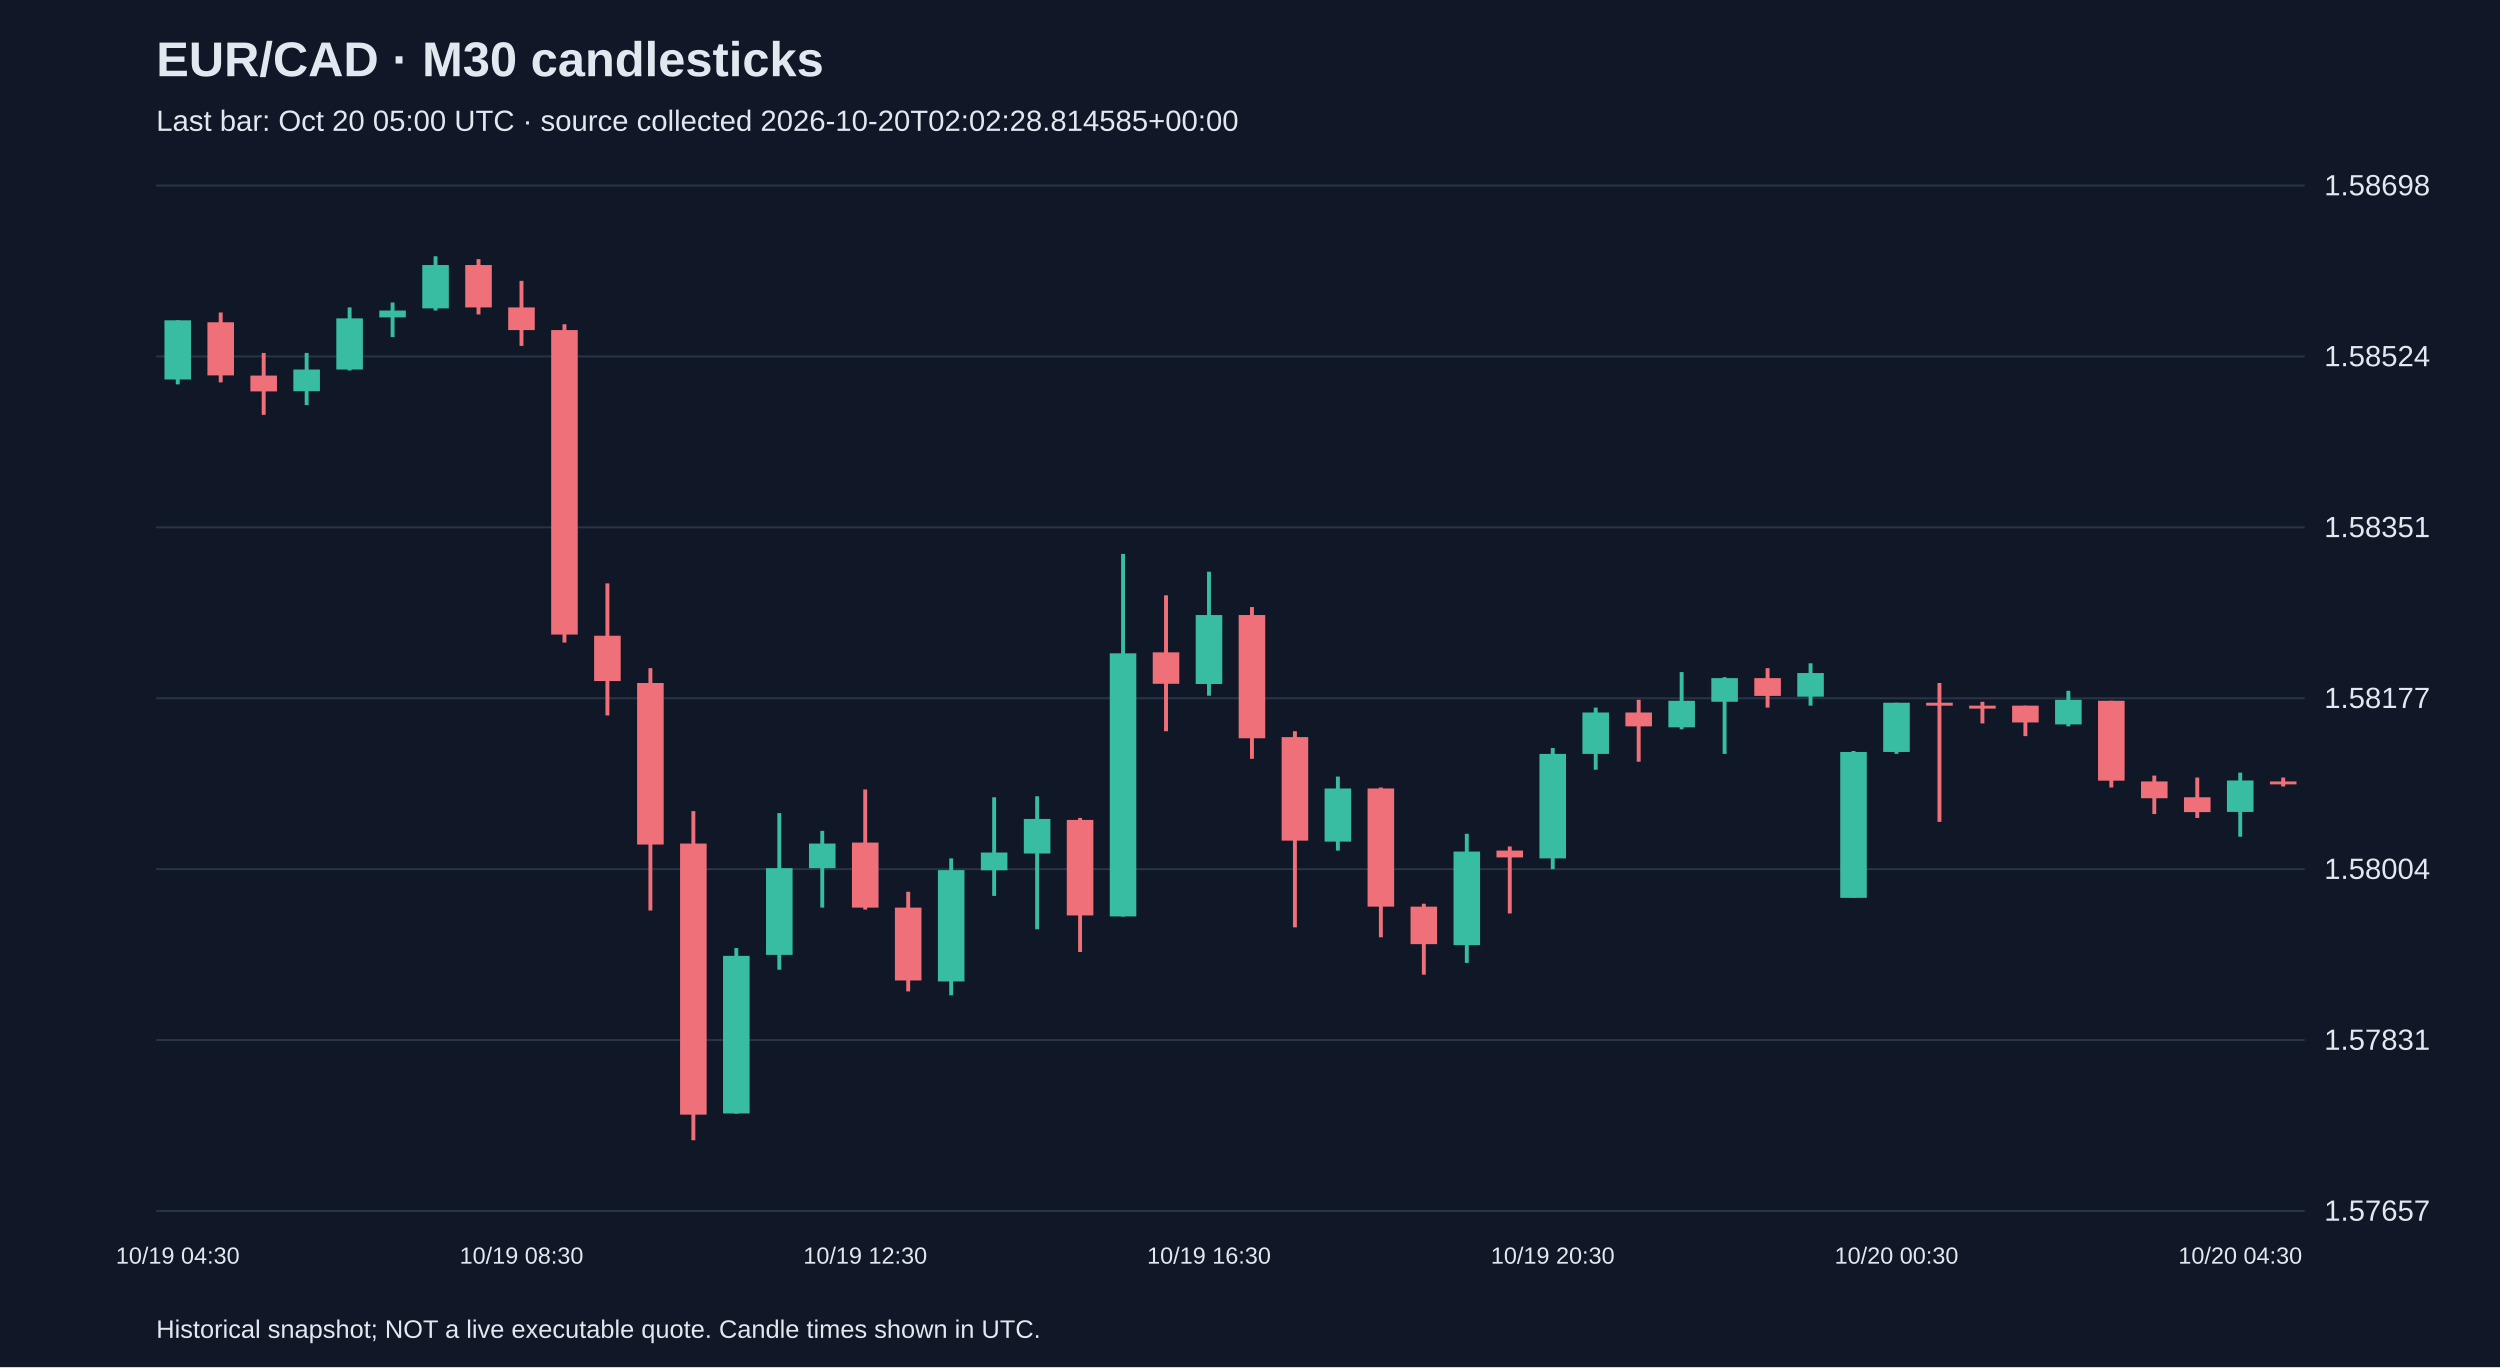
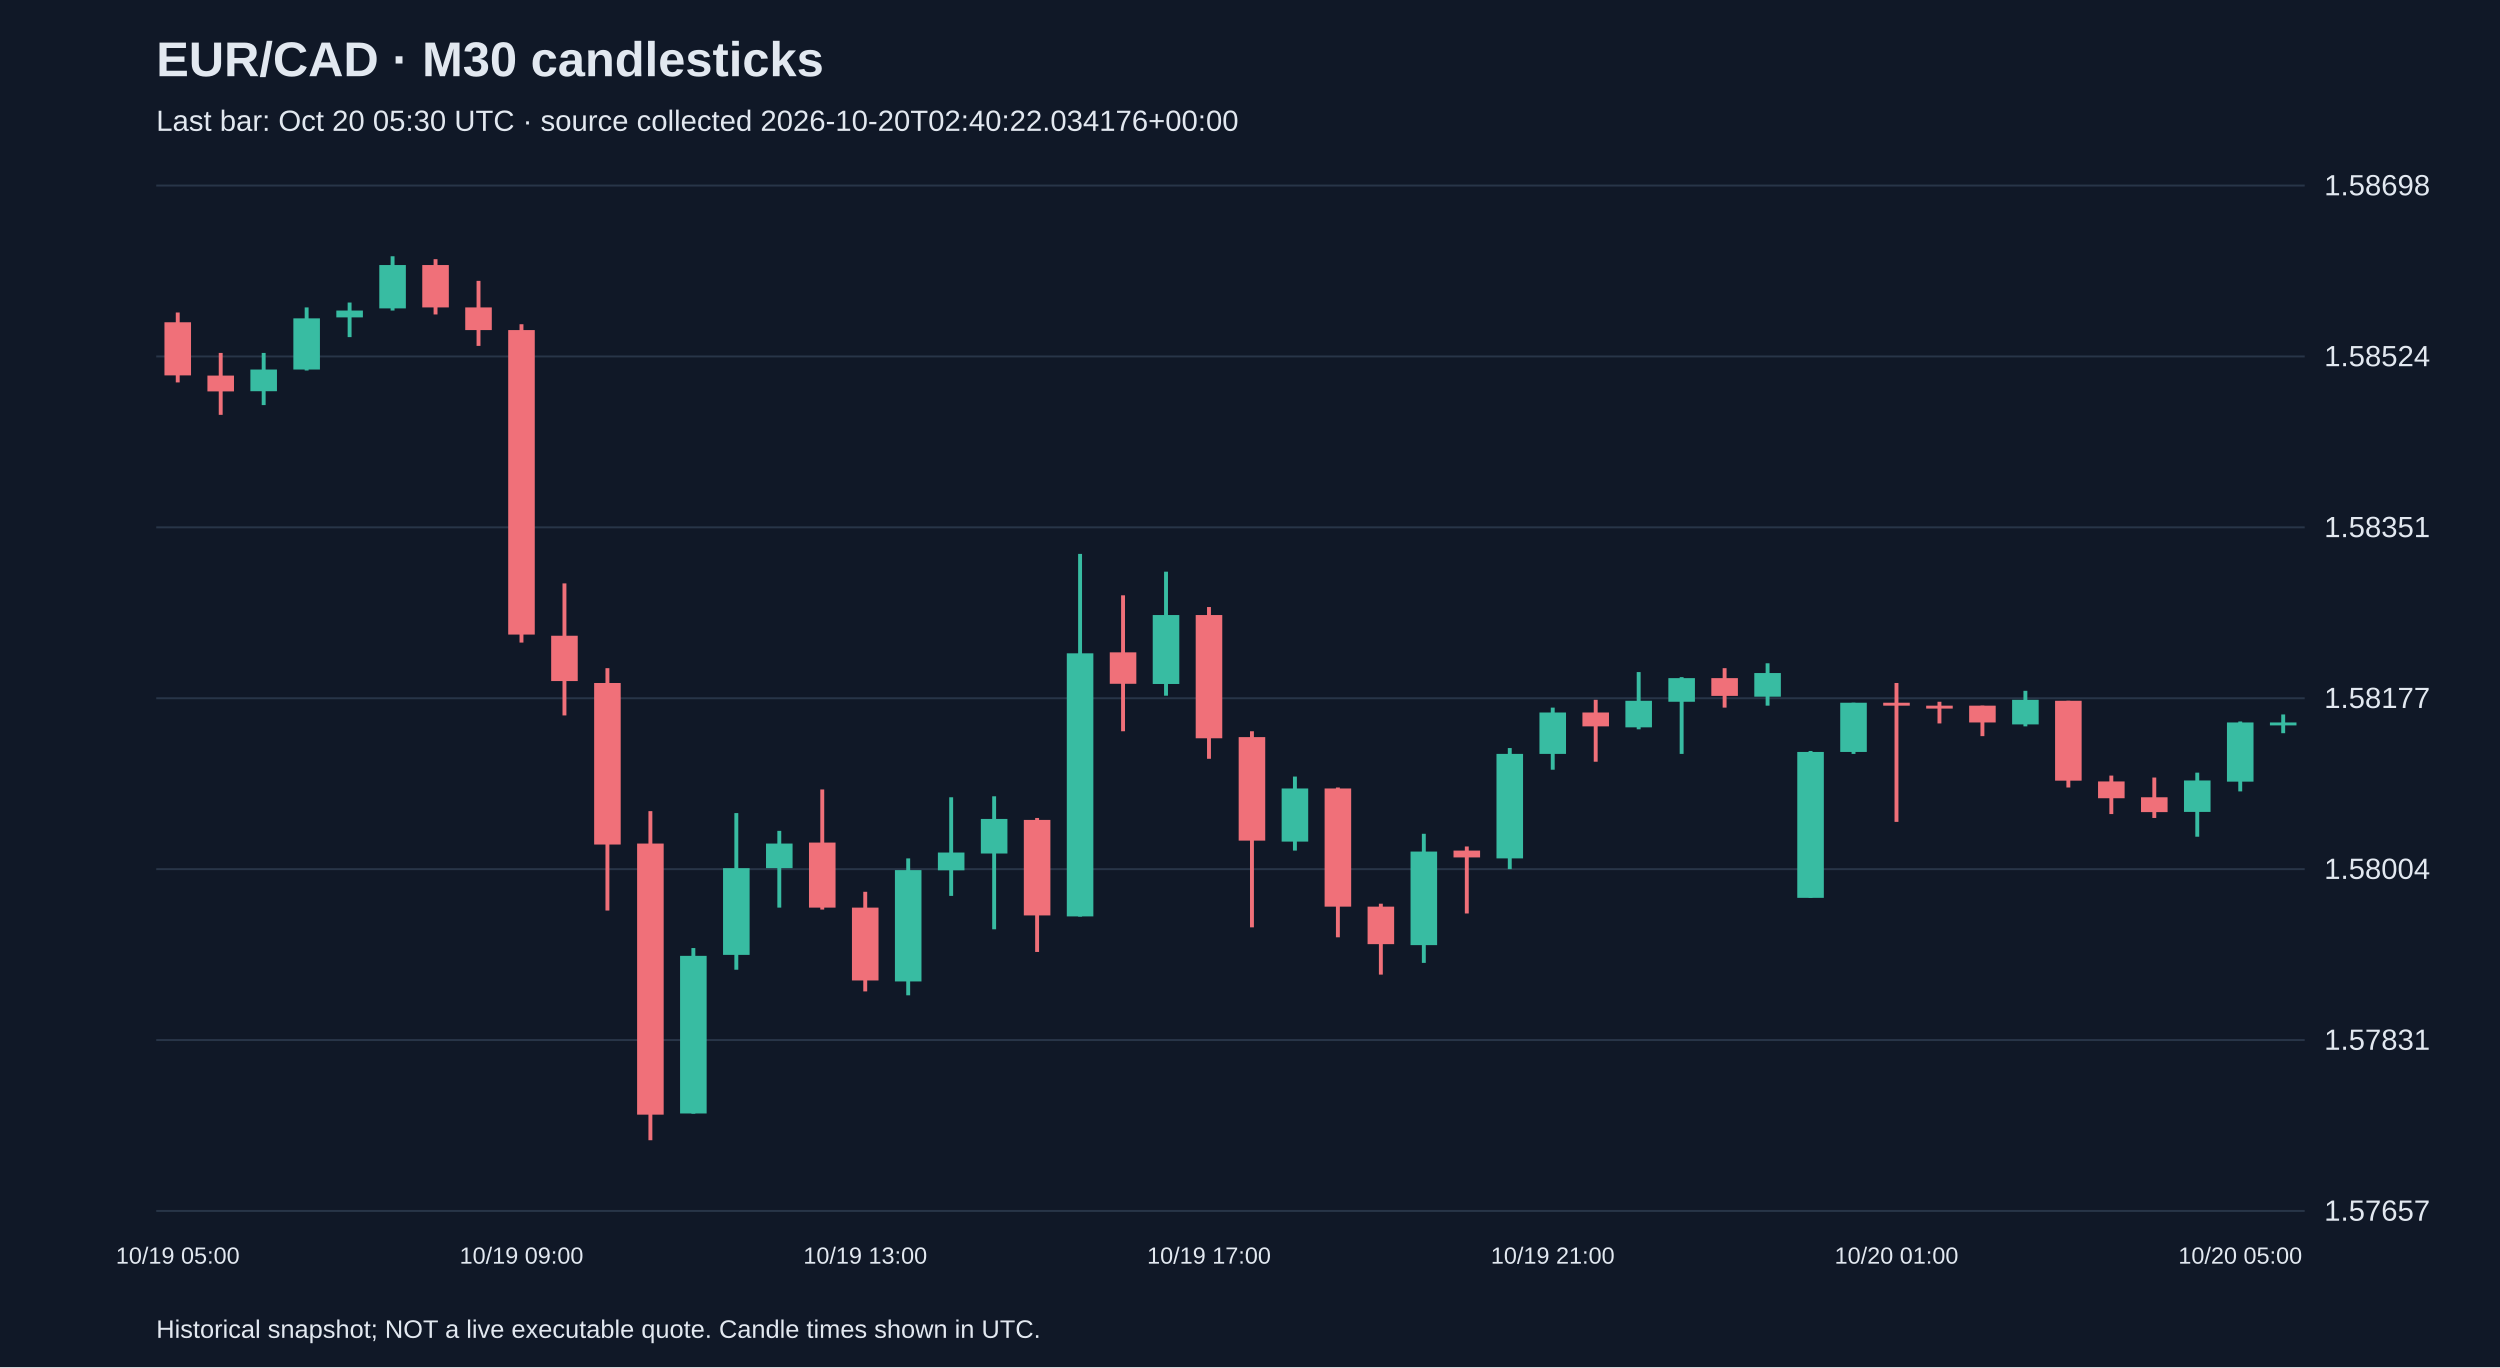
<svg xmlns="http://www.w3.org/2000/svg" viewBox="0 0 1280 700">
  <rect width="100%" height="100%" fill="#101827" />
  <style>text{font-family:Arial,sans-serif;fill:#e2e8f0}</style>
  <text x="80" y="39" font-size="25" font-weight="bold">EUR/CAD · M30 candlesticks</text>
-   <text x="80" y="67" font-size="15" fill="#a6b1c5">Last bar: Oct 20 05:00 UTC · source collected 2026-10-20T02:02:28.814585+00:00</text>
+   <text x="80" y="67" font-size="15" fill="#a6b1c5">Last bar: Oct 20 05:30 UTC · source collected 2026-10-20T02:40:22.034176+00:00</text>
  <line x1="80" y1="620.0" x2="1180" y2="620.0" stroke="#283548" />
  <text x="1190" y="625.0" font-size="15">1.57657</text>
  <line x1="80" y1="532.5" x2="1180" y2="532.5" stroke="#283548" />
  <text x="1190" y="537.5" font-size="15">1.57831</text>
  <line x1="80" y1="445.0" x2="1180" y2="445.0" stroke="#283548" />
  <text x="1190" y="450.0" font-size="15">1.58004</text>
  <line x1="80" y1="357.5" x2="1180" y2="357.5" stroke="#283548" />
  <text x="1190" y="362.5" font-size="15">1.58177</text>
  <line x1="80" y1="270.0" x2="1180" y2="270.0" stroke="#283548" />
  <text x="1190" y="275.0" font-size="15">1.58351</text>
  <line x1="80" y1="182.5" x2="1180" y2="182.5" stroke="#283548" />
  <text x="1190" y="187.5" font-size="15">1.58524</text>
  <line x1="80" y1="95.0" x2="1180" y2="95.0" stroke="#283548" />
  <text x="1190" y="100.0" font-size="15">1.58698</text>
-   <line x1="91.0" y1="164.0" x2="91.0" y2="196.8" stroke="#38bca2" stroke-width="2" />
-   <rect x="84.2" y="164.0" width="13.6" height="30.3" fill="#38bca2" />
-   <text x="91.0" y="647" text-anchor="middle" font-size="12">10/19 04:30</text>
-   <line x1="113.0" y1="160.0" x2="113.0" y2="195.8" stroke="#f07079" stroke-width="2" />
-   <rect x="106.2" y="165.0" width="13.6" height="27.2" fill="#f07079" />
-   <line x1="135.0" y1="180.7" x2="135.0" y2="212.4" stroke="#f07079" stroke-width="2" />
-   <rect x="128.2" y="192.3" width="13.6" height="8.1" fill="#f07079" />
-   <line x1="157.0" y1="180.7" x2="157.0" y2="207.4" stroke="#38bca2" stroke-width="2" />
-   <rect x="150.2" y="189.2" width="13.6" height="11.1" fill="#38bca2" />
-   <line x1="179.0" y1="157.4" x2="179.0" y2="189.7" stroke="#38bca2" stroke-width="2" />
-   <rect x="172.2" y="163.0" width="13.6" height="26.2" fill="#38bca2" />
-   <line x1="201.0" y1="154.9" x2="201.0" y2="172.6" stroke="#38bca2" stroke-width="2" />
-   <rect x="194.2" y="159.0" width="13.6" height="3.5" fill="#38bca2" />
-   <line x1="223.0" y1="131.2" x2="223.0" y2="159.0" stroke="#38bca2" stroke-width="2" />
-   <rect x="216.2" y="135.7" width="13.6" height="22.2" fill="#38bca2" />
-   <line x1="245.0" y1="132.7" x2="245.0" y2="161.0" stroke="#f07079" stroke-width="2" />
-   <rect x="238.2" y="135.7" width="13.6" height="21.7" fill="#f07079" />
-   <line x1="267.0" y1="143.8" x2="267.0" y2="177.1" stroke="#f07079" stroke-width="2" />
-   <rect x="260.2" y="157.4" width="13.6" height="11.6" fill="#f07079" />
-   <text x="267.0" y="647" text-anchor="middle" font-size="12">10/19 08:30</text>
-   <line x1="289.0" y1="166.0" x2="289.0" y2="329.0" stroke="#f07079" stroke-width="2" />
-   <rect x="282.2" y="169.0" width="13.6" height="155.9" fill="#f07079" />
-   <line x1="311.0" y1="298.7" x2="311.0" y2="366.3" stroke="#f07079" stroke-width="2" />
-   <rect x="304.2" y="325.5" width="13.6" height="23.2" fill="#f07079" />
-   <line x1="333.0" y1="342.1" x2="333.0" y2="466.2" stroke="#f07079" stroke-width="2" />
-   <rect x="326.2" y="349.7" width="13.6" height="82.7" fill="#f07079" />
-   <line x1="355.0" y1="415.3" x2="355.0" y2="583.8" stroke="#f07079" stroke-width="2" />
-   <rect x="348.2" y="431.9" width="13.6" height="138.8" fill="#f07079" />
-   <line x1="377.0" y1="485.4" x2="377.0" y2="570.2" stroke="#38bca2" stroke-width="2" />
-   <rect x="370.2" y="489.4" width="13.6" height="80.7" fill="#38bca2" />
-   <line x1="399.0" y1="416.3" x2="399.0" y2="496.5" stroke="#38bca2" stroke-width="2" />
-   <rect x="392.2" y="444.5" width="13.6" height="44.4" fill="#38bca2" />
-   <line x1="421.0" y1="425.4" x2="421.0" y2="464.7" stroke="#38bca2" stroke-width="2" />
-   <rect x="414.2" y="431.9" width="13.6" height="12.6" fill="#38bca2" />
-   <line x1="443.0" y1="404.2" x2="443.0" y2="465.7" stroke="#f07079" stroke-width="2" />
-   <rect x="436.2" y="431.4" width="13.6" height="33.3" fill="#f07079" />
-   <text x="443.0" y="647" text-anchor="middle" font-size="12">10/19 12:30</text>
-   <line x1="465.0" y1="456.6" x2="465.0" y2="507.6" stroke="#f07079" stroke-width="2" />
-   <rect x="458.2" y="464.7" width="13.6" height="37.3" fill="#f07079" />
-   <line x1="487.0" y1="439.5" x2="487.0" y2="509.6" stroke="#38bca2" stroke-width="2" />
-   <rect x="480.2" y="445.5" width="13.6" height="57.0" fill="#38bca2" />
-   <line x1="509.0" y1="408.2" x2="509.0" y2="458.7" stroke="#38bca2" stroke-width="2" />
-   <rect x="502.2" y="436.5" width="13.6" height="9.1" fill="#38bca2" />
-   <line x1="531.0" y1="407.7" x2="531.0" y2="475.8" stroke="#38bca2" stroke-width="2" />
-   <rect x="524.2" y="419.3" width="13.6" height="17.7" fill="#38bca2" />
-   <line x1="553.0" y1="418.8" x2="553.0" y2="487.4" stroke="#f07079" stroke-width="2" />
-   <rect x="546.2" y="419.8" width="13.6" height="48.9" fill="#f07079" />
-   <line x1="575.0" y1="283.6" x2="575.0" y2="469.3" stroke="#38bca2" stroke-width="2" />
-   <rect x="568.2" y="334.5" width="13.6" height="134.7" fill="#38bca2" />
-   <line x1="597.0" y1="304.8" x2="597.0" y2="374.4" stroke="#f07079" stroke-width="2" />
-   <rect x="590.2" y="334.0" width="13.6" height="16.1" fill="#f07079" />
-   <line x1="619.0" y1="292.7" x2="619.0" y2="356.2" stroke="#38bca2" stroke-width="2" />
-   <rect x="612.2" y="314.9" width="13.6" height="35.3" fill="#38bca2" />
-   <text x="619.0" y="647" text-anchor="middle" font-size="12">10/19 16:30</text>
-   <line x1="641.0" y1="310.8" x2="641.0" y2="388.5" stroke="#f07079" stroke-width="2" />
-   <rect x="634.2" y="314.9" width="13.6" height="63.1" fill="#f07079" />
-   <line x1="663.0" y1="374.4" x2="663.0" y2="474.8" stroke="#f07079" stroke-width="2" />
-   <rect x="656.2" y="377.4" width="13.6" height="53.0" fill="#f07079" />
-   <line x1="685.0" y1="397.6" x2="685.0" y2="435.5" stroke="#38bca2" stroke-width="2" />
-   <rect x="678.2" y="403.7" width="13.6" height="27.2" fill="#38bca2" />
-   <line x1="707.0" y1="403.2" x2="707.0" y2="479.9" stroke="#f07079" stroke-width="2" />
-   <rect x="700.2" y="403.7" width="13.6" height="60.5" fill="#f07079" />
-   <line x1="729.0" y1="462.7" x2="729.0" y2="499.0" stroke="#f07079" stroke-width="2" />
-   <rect x="722.2" y="464.2" width="13.6" height="19.2" fill="#f07079" />
-   <line x1="751.0" y1="426.9" x2="751.0" y2="493.0" stroke="#38bca2" stroke-width="2" />
-   <rect x="744.2" y="436.0" width="13.6" height="47.9" fill="#38bca2" />
-   <line x1="773.0" y1="433.4" x2="773.0" y2="467.7" stroke="#f07079" stroke-width="2" />
-   <rect x="766.2" y="435.5" width="13.6" height="3.5" fill="#f07079" />
-   <line x1="795.0" y1="383.0" x2="795.0" y2="445.0" stroke="#38bca2" stroke-width="2" />
-   <rect x="788.2" y="386.0" width="13.6" height="53.5" fill="#38bca2" />
-   <text x="795.0" y="647" text-anchor="middle" font-size="12">10/19 20:30</text>
-   <line x1="817.0" y1="362.3" x2="817.0" y2="394.1" stroke="#38bca2" stroke-width="2" />
-   <rect x="810.2" y="364.8" width="13.6" height="21.2" fill="#38bca2" />
-   <line x1="839.0" y1="358.3" x2="839.0" y2="390.0" stroke="#f07079" stroke-width="2" />
-   <rect x="832.2" y="364.8" width="13.6" height="7.1" fill="#f07079" />
-   <line x1="861.0" y1="344.1" x2="861.0" y2="373.4" stroke="#38bca2" stroke-width="2" />
-   <rect x="854.2" y="358.8" width="13.6" height="13.6" fill="#38bca2" />
-   <line x1="883.0" y1="346.7" x2="883.0" y2="386.0" stroke="#38bca2" stroke-width="2" />
-   <rect x="876.2" y="347.2" width="13.6" height="12.1" fill="#38bca2" />
-   <line x1="905.0" y1="342.1" x2="905.0" y2="362.3" stroke="#f07079" stroke-width="2" />
-   <rect x="898.2" y="347.2" width="13.6" height="9.1" fill="#f07079" />
-   <line x1="927.0" y1="339.6" x2="927.0" y2="361.3" stroke="#38bca2" stroke-width="2" />
-   <rect x="920.2" y="344.6" width="13.6" height="12.1" fill="#38bca2" />
-   <line x1="949.0" y1="384.5" x2="949.0" y2="459.7" stroke="#38bca2" stroke-width="2" />
-   <rect x="942.2" y="385.0" width="13.6" height="74.7" fill="#38bca2" />
-   <line x1="971.0" y1="359.8" x2="971.0" y2="386.0" stroke="#38bca2" stroke-width="2" />
-   <rect x="964.2" y="359.8" width="13.6" height="25.2" fill="#38bca2" />
-   <text x="971.0" y="647" text-anchor="middle" font-size="12">10/20 00:30</text>
-   <line x1="993.0" y1="349.7" x2="993.0" y2="420.8" stroke="#f07079" stroke-width="2" />
-   <rect x="986.2" y="359.8" width="13.6" height="1.5" fill="#f07079" />
-   <line x1="1015.0" y1="359.3" x2="1015.0" y2="370.4" stroke="#f07079" stroke-width="2" />
-   <rect x="1008.2" y="361.3" width="13.6" height="1.5" fill="#f07079" />
-   <line x1="1037.0" y1="361.3" x2="1037.0" y2="376.9" stroke="#f07079" stroke-width="2" />
-   <rect x="1030.2" y="361.3" width="13.6" height="8.6" fill="#f07079" />
-   <line x1="1059.0" y1="353.7" x2="1059.0" y2="371.9" stroke="#38bca2" stroke-width="2" />
-   <rect x="1052.2" y="358.3" width="13.6" height="12.6" fill="#38bca2" />
-   <line x1="1081.0" y1="358.8" x2="1081.0" y2="403.2" stroke="#f07079" stroke-width="2" />
-   <rect x="1074.2" y="358.8" width="13.6" height="40.9" fill="#f07079" />
-   <line x1="1103.0" y1="397.1" x2="1103.0" y2="416.8" stroke="#f07079" stroke-width="2" />
-   <rect x="1096.2" y="400.1" width="13.6" height="8.6" fill="#f07079" />
-   <line x1="1125.0" y1="398.1" x2="1125.0" y2="418.8" stroke="#f07079" stroke-width="2" />
-   <rect x="1118.2" y="408.2" width="13.6" height="7.6" fill="#f07079" />
-   <line x1="1147.0" y1="395.6" x2="1147.0" y2="428.4" stroke="#38bca2" stroke-width="2" />
-   <rect x="1140.2" y="399.6" width="13.6" height="16.1" fill="#38bca2" />
-   <text x="1147.0" y="647" text-anchor="middle" font-size="12">10/20 04:30</text>
-   <line x1="1169.0" y1="398.1" x2="1169.0" y2="402.7" stroke="#f07079" stroke-width="2" />
-   <rect x="1162.2" y="400.1" width="13.6" height="1.5" fill="#f07079" />
+   <line x1="91.0" y1="160.0" x2="91.0" y2="195.8" stroke="#f07079" stroke-width="2" />
+   <rect x="84.2" y="165.0" width="13.6" height="27.2" fill="#f07079" />
+   <text x="91.0" y="647" text-anchor="middle" font-size="12">10/19 05:00</text>
+   <line x1="113.0" y1="180.7" x2="113.0" y2="212.4" stroke="#f07079" stroke-width="2" />
+   <rect x="106.2" y="192.3" width="13.6" height="8.1" fill="#f07079" />
+   <line x1="135.0" y1="180.7" x2="135.0" y2="207.4" stroke="#38bca2" stroke-width="2" />
+   <rect x="128.2" y="189.2" width="13.6" height="11.1" fill="#38bca2" />
+   <line x1="157.0" y1="157.4" x2="157.0" y2="189.7" stroke="#38bca2" stroke-width="2" />
+   <rect x="150.2" y="163.0" width="13.6" height="26.2" fill="#38bca2" />
+   <line x1="179.0" y1="154.9" x2="179.0" y2="172.6" stroke="#38bca2" stroke-width="2" />
+   <rect x="172.2" y="159.0" width="13.6" height="3.5" fill="#38bca2" />
+   <line x1="201.0" y1="131.2" x2="201.0" y2="159.0" stroke="#38bca2" stroke-width="2" />
+   <rect x="194.2" y="135.7" width="13.6" height="22.2" fill="#38bca2" />
+   <line x1="223.0" y1="132.7" x2="223.0" y2="161.0" stroke="#f07079" stroke-width="2" />
+   <rect x="216.2" y="135.7" width="13.6" height="21.7" fill="#f07079" />
+   <line x1="245.0" y1="143.8" x2="245.0" y2="177.1" stroke="#f07079" stroke-width="2" />
+   <rect x="238.2" y="157.4" width="13.6" height="11.6" fill="#f07079" />
+   <line x1="267.0" y1="166.0" x2="267.0" y2="329.0" stroke="#f07079" stroke-width="2" />
+   <rect x="260.2" y="169.0" width="13.6" height="155.9" fill="#f07079" />
+   <text x="267.0" y="647" text-anchor="middle" font-size="12">10/19 09:00</text>
+   <line x1="289.0" y1="298.7" x2="289.0" y2="366.3" stroke="#f07079" stroke-width="2" />
+   <rect x="282.2" y="325.5" width="13.6" height="23.2" fill="#f07079" />
+   <line x1="311.0" y1="342.1" x2="311.0" y2="466.2" stroke="#f07079" stroke-width="2" />
+   <rect x="304.2" y="349.7" width="13.6" height="82.7" fill="#f07079" />
+   <line x1="333.0" y1="415.3" x2="333.0" y2="583.8" stroke="#f07079" stroke-width="2" />
+   <rect x="326.2" y="431.9" width="13.6" height="138.8" fill="#f07079" />
+   <line x1="355.0" y1="485.4" x2="355.0" y2="570.2" stroke="#38bca2" stroke-width="2" />
+   <rect x="348.2" y="489.4" width="13.6" height="80.7" fill="#38bca2" />
+   <line x1="377.0" y1="416.3" x2="377.0" y2="496.5" stroke="#38bca2" stroke-width="2" />
+   <rect x="370.2" y="444.5" width="13.6" height="44.4" fill="#38bca2" />
+   <line x1="399.0" y1="425.4" x2="399.0" y2="464.7" stroke="#38bca2" stroke-width="2" />
+   <rect x="392.2" y="431.9" width="13.6" height="12.6" fill="#38bca2" />
+   <line x1="421.0" y1="404.2" x2="421.0" y2="465.7" stroke="#f07079" stroke-width="2" />
+   <rect x="414.2" y="431.4" width="13.6" height="33.3" fill="#f07079" />
+   <line x1="443.0" y1="456.6" x2="443.0" y2="507.6" stroke="#f07079" stroke-width="2" />
+   <rect x="436.2" y="464.7" width="13.6" height="37.3" fill="#f07079" />
+   <text x="443.0" y="647" text-anchor="middle" font-size="12">10/19 13:00</text>
+   <line x1="465.0" y1="439.5" x2="465.0" y2="509.6" stroke="#38bca2" stroke-width="2" />
+   <rect x="458.2" y="445.5" width="13.6" height="57.0" fill="#38bca2" />
+   <line x1="487.0" y1="408.2" x2="487.0" y2="458.7" stroke="#38bca2" stroke-width="2" />
+   <rect x="480.2" y="436.5" width="13.6" height="9.1" fill="#38bca2" />
+   <line x1="509.0" y1="407.7" x2="509.0" y2="475.8" stroke="#38bca2" stroke-width="2" />
+   <rect x="502.2" y="419.3" width="13.6" height="17.7" fill="#38bca2" />
+   <line x1="531.0" y1="418.8" x2="531.0" y2="487.4" stroke="#f07079" stroke-width="2" />
+   <rect x="524.2" y="419.8" width="13.6" height="48.9" fill="#f07079" />
+   <line x1="553.0" y1="283.6" x2="553.0" y2="469.3" stroke="#38bca2" stroke-width="2" />
+   <rect x="546.2" y="334.5" width="13.6" height="134.7" fill="#38bca2" />
+   <line x1="575.0" y1="304.8" x2="575.0" y2="374.4" stroke="#f07079" stroke-width="2" />
+   <rect x="568.2" y="334.0" width="13.6" height="16.1" fill="#f07079" />
+   <line x1="597.0" y1="292.7" x2="597.0" y2="356.2" stroke="#38bca2" stroke-width="2" />
+   <rect x="590.2" y="314.9" width="13.6" height="35.3" fill="#38bca2" />
+   <line x1="619.0" y1="310.8" x2="619.0" y2="388.5" stroke="#f07079" stroke-width="2" />
+   <rect x="612.2" y="314.9" width="13.6" height="63.1" fill="#f07079" />
+   <text x="619.0" y="647" text-anchor="middle" font-size="12">10/19 17:00</text>
+   <line x1="641.0" y1="374.4" x2="641.0" y2="474.8" stroke="#f07079" stroke-width="2" />
+   <rect x="634.2" y="377.4" width="13.6" height="53.0" fill="#f07079" />
+   <line x1="663.0" y1="397.6" x2="663.0" y2="435.5" stroke="#38bca2" stroke-width="2" />
+   <rect x="656.2" y="403.7" width="13.6" height="27.2" fill="#38bca2" />
+   <line x1="685.0" y1="403.2" x2="685.0" y2="479.9" stroke="#f07079" stroke-width="2" />
+   <rect x="678.2" y="403.7" width="13.6" height="60.5" fill="#f07079" />
+   <line x1="707.0" y1="462.7" x2="707.0" y2="499.0" stroke="#f07079" stroke-width="2" />
+   <rect x="700.2" y="464.2" width="13.6" height="19.2" fill="#f07079" />
+   <line x1="729.0" y1="426.9" x2="729.0" y2="493.0" stroke="#38bca2" stroke-width="2" />
+   <rect x="722.2" y="436.0" width="13.6" height="47.9" fill="#38bca2" />
+   <line x1="751.0" y1="433.4" x2="751.0" y2="467.7" stroke="#f07079" stroke-width="2" />
+   <rect x="744.2" y="435.5" width="13.6" height="3.5" fill="#f07079" />
+   <line x1="773.0" y1="383.0" x2="773.0" y2="445.0" stroke="#38bca2" stroke-width="2" />
+   <rect x="766.2" y="386.0" width="13.6" height="53.5" fill="#38bca2" />
+   <line x1="795.0" y1="362.3" x2="795.0" y2="394.1" stroke="#38bca2" stroke-width="2" />
+   <rect x="788.2" y="364.8" width="13.6" height="21.2" fill="#38bca2" />
+   <text x="795.0" y="647" text-anchor="middle" font-size="12">10/19 21:00</text>
+   <line x1="817.0" y1="358.3" x2="817.0" y2="390.0" stroke="#f07079" stroke-width="2" />
+   <rect x="810.2" y="364.8" width="13.6" height="7.1" fill="#f07079" />
+   <line x1="839.0" y1="344.1" x2="839.0" y2="373.4" stroke="#38bca2" stroke-width="2" />
+   <rect x="832.2" y="358.8" width="13.6" height="13.6" fill="#38bca2" />
+   <line x1="861.0" y1="346.7" x2="861.0" y2="386.0" stroke="#38bca2" stroke-width="2" />
+   <rect x="854.2" y="347.2" width="13.6" height="12.1" fill="#38bca2" />
+   <line x1="883.0" y1="342.1" x2="883.0" y2="362.3" stroke="#f07079" stroke-width="2" />
+   <rect x="876.2" y="347.2" width="13.6" height="9.1" fill="#f07079" />
+   <line x1="905.0" y1="339.6" x2="905.0" y2="361.3" stroke="#38bca2" stroke-width="2" />
+   <rect x="898.2" y="344.6" width="13.6" height="12.1" fill="#38bca2" />
+   <line x1="927.0" y1="384.5" x2="927.0" y2="459.7" stroke="#38bca2" stroke-width="2" />
+   <rect x="920.2" y="385.0" width="13.6" height="74.7" fill="#38bca2" />
+   <line x1="949.0" y1="359.8" x2="949.0" y2="386.0" stroke="#38bca2" stroke-width="2" />
+   <rect x="942.2" y="359.8" width="13.6" height="25.2" fill="#38bca2" />
+   <line x1="971.0" y1="349.7" x2="971.0" y2="420.8" stroke="#f07079" stroke-width="2" />
+   <rect x="964.2" y="359.8" width="13.6" height="1.5" fill="#f07079" />
+   <text x="971.0" y="647" text-anchor="middle" font-size="12">10/20 01:00</text>
+   <line x1="993.0" y1="359.3" x2="993.0" y2="370.4" stroke="#f07079" stroke-width="2" />
+   <rect x="986.2" y="361.3" width="13.6" height="1.5" fill="#f07079" />
+   <line x1="1015.0" y1="361.3" x2="1015.0" y2="376.9" stroke="#f07079" stroke-width="2" />
+   <rect x="1008.2" y="361.3" width="13.6" height="8.6" fill="#f07079" />
+   <line x1="1037.0" y1="353.7" x2="1037.0" y2="371.9" stroke="#38bca2" stroke-width="2" />
+   <rect x="1030.2" y="358.3" width="13.6" height="12.6" fill="#38bca2" />
+   <line x1="1059.0" y1="358.8" x2="1059.0" y2="403.2" stroke="#f07079" stroke-width="2" />
+   <rect x="1052.2" y="358.8" width="13.6" height="40.9" fill="#f07079" />
+   <line x1="1081.0" y1="397.1" x2="1081.0" y2="416.8" stroke="#f07079" stroke-width="2" />
+   <rect x="1074.2" y="400.1" width="13.6" height="8.6" fill="#f07079" />
+   <line x1="1103.0" y1="398.1" x2="1103.0" y2="418.8" stroke="#f07079" stroke-width="2" />
+   <rect x="1096.2" y="408.2" width="13.6" height="7.6" fill="#f07079" />
+   <line x1="1125.0" y1="395.6" x2="1125.0" y2="428.4" stroke="#38bca2" stroke-width="2" />
+   <rect x="1118.2" y="399.6" width="13.6" height="16.1" fill="#38bca2" />
+   <line x1="1147.0" y1="369.4" x2="1147.0" y2="405.2" stroke="#38bca2" stroke-width="2" />
+   <rect x="1140.2" y="369.9" width="13.6" height="30.3" fill="#38bca2" />
+   <text x="1147.0" y="647" text-anchor="middle" font-size="12">10/20 05:00</text>
+   <line x1="1169.0" y1="365.8" x2="1169.0" y2="375.4" stroke="#38bca2" stroke-width="2" />
+   <rect x="1162.2" y="369.9" width="13.6" height="1.5" fill="#38bca2" />
  <text x="80" y="685" font-size="13">Historical snapshot; NOT a live executable quote. Candle times shown in UTC.</text>
</svg>
